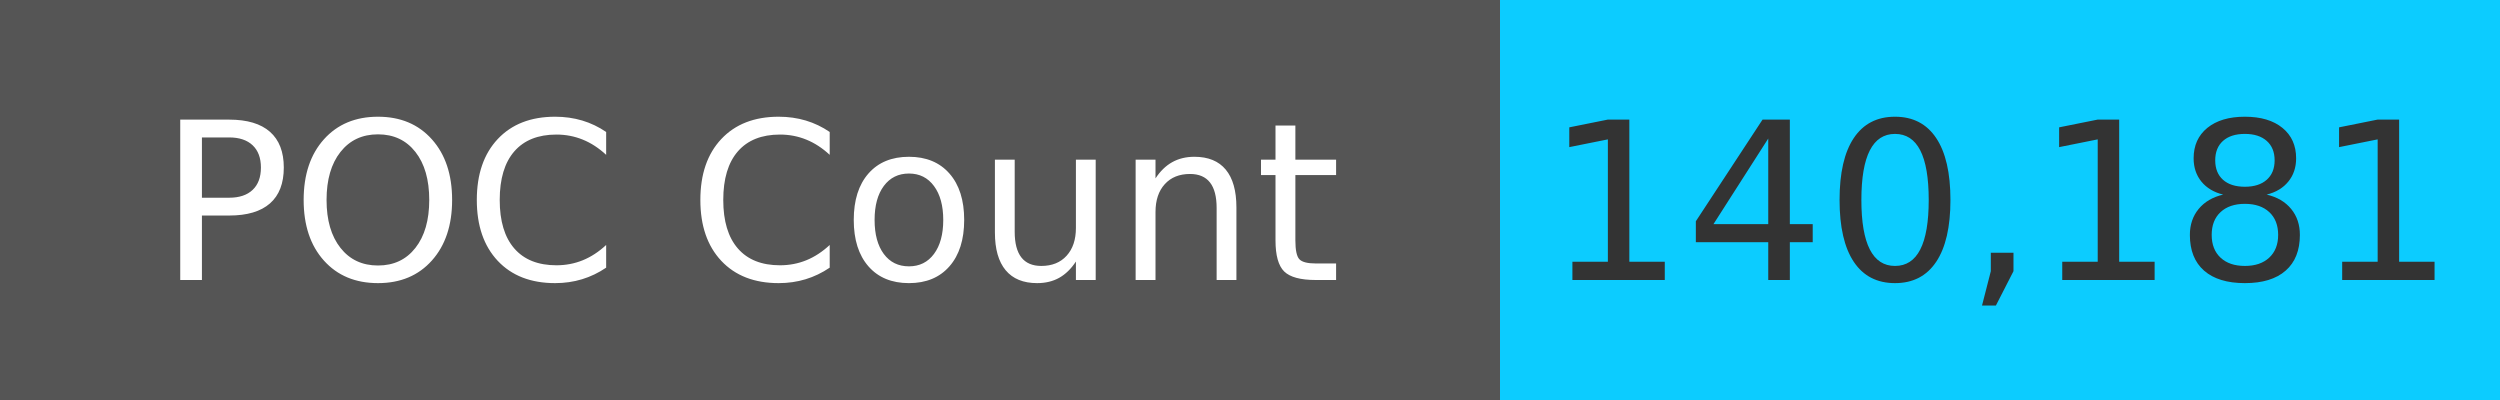
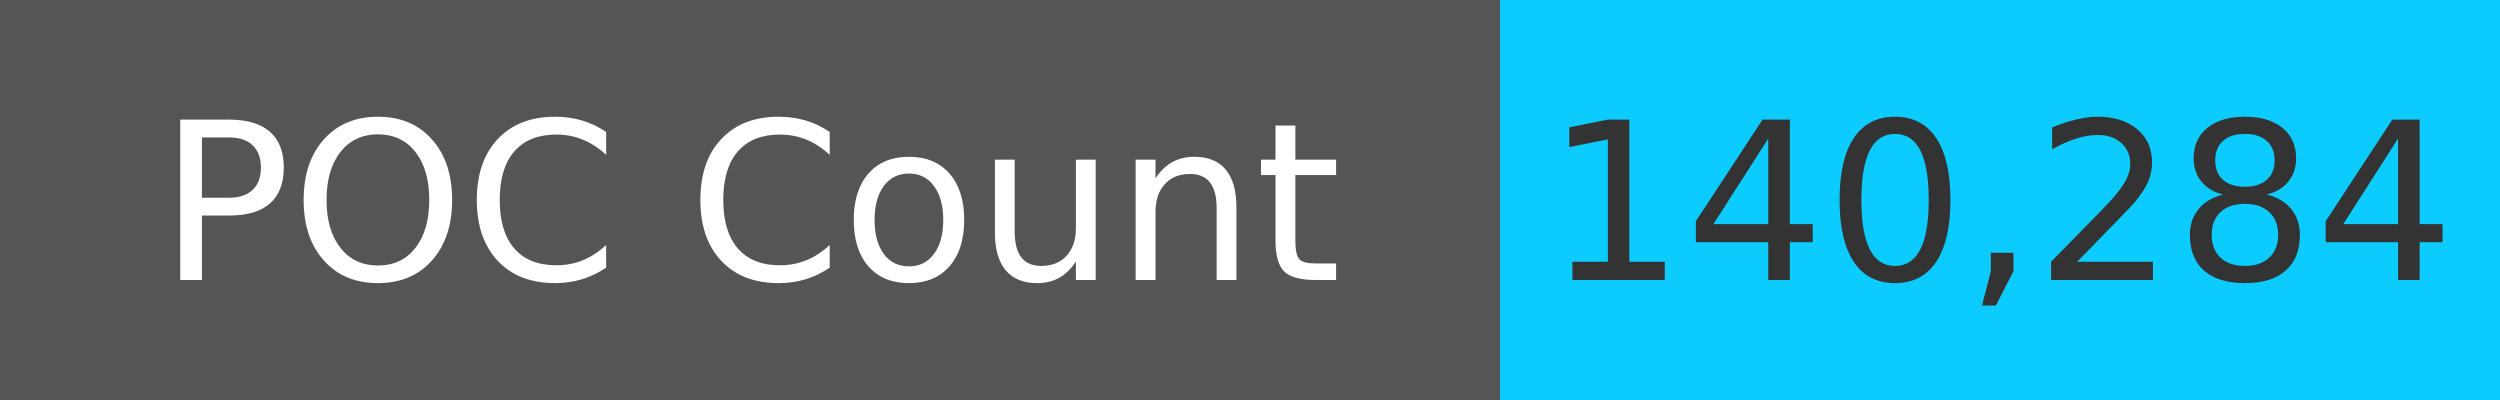
<svg xmlns="http://www.w3.org/2000/svg" width="125" height="20" role="img">
  <linearGradient id="s" x2="0" y2="100%">
    <stop offset="0" stop-color="#bbb" stop-opacity=".1" />
    <stop offset="1" stop-opacity=".1" />
  </linearGradient>
  <g>
    <rect width="75" height="20" fill="#555" />
    <rect x="75" width="267" height="20" fill="#0cccff" />
  </g>
  <g fill="#fff" text-anchor="middle" font-family="Verdana,Geneva,DejaVu Sans,sans-serif" text-rendering="geometricPrecision" font-size="110">
    <text x="375" y="140" transform="scale(.1)" fill="#fff">
            POC Count
        </text>
    <text x="1000" y="140" transform="scale(.1)" fill="#333">
-             140,181
+             140,284
        </text>
  </g>
</svg>
